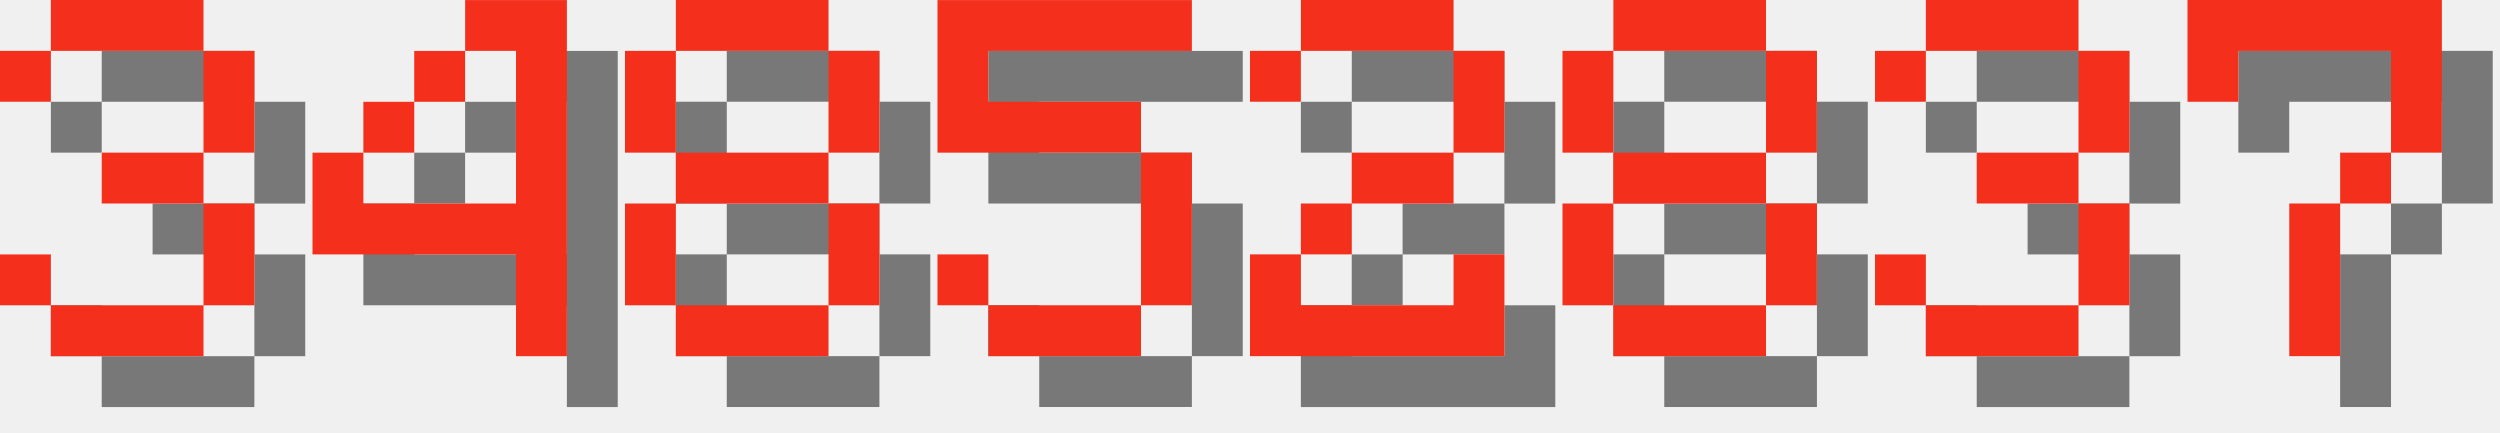
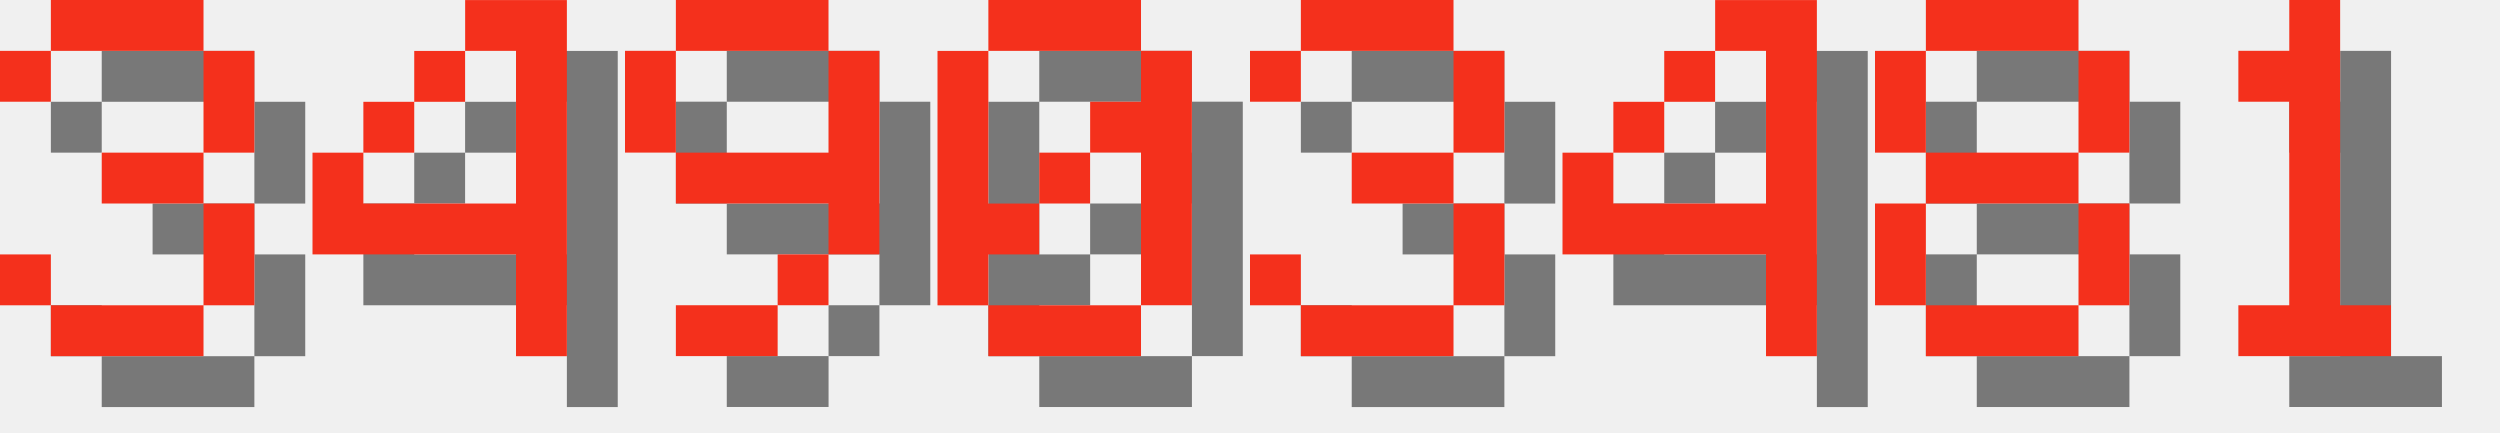
<svg xmlns="http://www.w3.org/2000/svg" version="1.1" width="208.0" height="36">
  <style>
        .text-foreground {
            fill: #F4301C;
        }
        .text-shadow {
            fill: #000000;
            fill-opacity: 0.5;
        }
    </style>
  <g class="digit" id="digit_3" transform="translate(0.0, 0), scale(4)">
    <path id="digit_3_shadow" class="text-shadow" d="m1.058 2.117v1.058h1.058v-1.058h3.175v2.117h-2.117v1.058h2.117v2.117h-3.175v-1.058h-1.058v1.058h1.058v1.058h3.175v-1.058h1.058v-2.117h-1.058v-1.058h1.058v-2.117h-1.058v-1.058h-3.175v1.058h-1.058z" fill-opacity=".5" style="paint-order:stroke fill markers" />
    <path id="digit_3_fg" class="text-foreground" d="m0 1.058v1.058h1.058v-1.058h3.175v2.117h-2.117v1.058h2.117v2.117h-3.175v-1.058h-1.058v1.058h1.058v1.058h3.175v-1.058h1.058v-2.117h-1.058v-1.058h1.058v-2.117h-1.058v-1.058h-3.175v1.058h-1.058z" fill="#fff" style="paint-order:stroke fill markers" />
  </g>
  <g class="digit" id="digit_4" transform="translate(26.0, 0), scale(4)">
    <path id="digit_4_shadow" class="text-shadow" d="m4.233 1.058v1.058h1.058v3.175h-3.175v-1.058h-1.058v2.117h4.233v2.117h1.058v-7.408h-2.117zm-2.117 3.175h1.058v-1.058h-1.058v1.058zm1.058-1.058h1.058v-1.058h-1.058v1.058z" fill-opacity=".5" style="paint-order:stroke fill markers" />
    <path id="digit_4_fg" class="text-foreground" d="m3.175 0v1.058h1.058v3.175h-3.175v-1.058h-1.058v2.117h4.233v2.117h1.058v-7.408h-2.117zm-2.117 3.175h1.058v-1.058h-1.058v1.058zm1.058-1.058h1.058v-1.058h-1.058v1.058z" fill="#fff" style="paint-order:stroke fill markers" />
  </g>
-   <g class="digit" id="digit_8" transform="translate(52.0, 0), scale(4)">
+   <g class="digit" id="digit_9" transform="translate(52.0, 0), scale(4)">
+     <path id="digit_9_shadow" class="text-shadow" d="m2.117 1.058v1.058h3.175v-1.058h-3.175zm3.175 1.058v2.117h-3.175v1.058h3.175v1.058h1.058v-4.233h-1.058zm0 4.233h-1.058v1.058h1.058v-1.058zm-1.058 1.058h-2.117v1.058h2.117v-1.058zm-2.117-3.175v-2.117h-1.058v2.117h1.058z" fill-opacity=".5" style="paint-order:stroke fill markers" />
+     <path id="digit_9_fg" class="text-foreground" d="m1.058 0v1.058h3.175v-1.058h-3.175zm3.175 1.058v2.117h-3.175v1.058h3.175v1.058h1.058v-4.233h-1.058zm0 4.233h-1.058v1.058h1.058v-1.058zm-1.058 1.058h-2.117v1.058h2.117v-1.058zm-2.117-3.175v-2.117h-1.058v2.117h1.058z" fill="#fff" style="paint-order:stroke fill markers" />
+   </g>
+   <g class="digit" id="digit_0" transform="translate(78.0, 0), scale(4)">
+     <path id="digit_0_shadow" class="text-shadow" d="m2.117 1.058v1.058h3.175v-1.058h-3.175zm3.175 1.058v1.058h-1.058v1.058h1.058v3.175h1.058v-5.292h-1.058zm0 5.292h-3.175v1.058h3.175v-1.058zm-3.175 0v-1.058h1.058v-1.058h-1.058v-3.175h-1.058v5.292h1.058zm1.058-2.117h1.058v-1.058h-1.058v1.058z" fill-opacity=".5" style="paint-order:stroke fill markers" />
+     <path id="digit_0_fg" class="text-foreground" d="m1.058 0v1.058h3.175v-1.058h-3.175zm3.175 1.058v1.058h-1.058v1.058h1.058v3.175h1.058v-5.292h-1.058zm0 5.292h-3.175v1.058h3.175v-1.058zm-3.175 0v-1.058h1.058v-1.058h-1.058v-3.175h-1.058v5.292h1.058zm1.058-2.117h1.058v-1.058h-1.058v1.058z" fill="#fff" style="paint-order:stroke fill markers" />
+   </g>
+   <g class="digit" id="digit_3" transform="translate(104.0, 0), scale(4)">
+     <path id="digit_3_shadow" class="text-shadow" d="m1.058 2.117v1.058h1.058v-1.058h3.175v2.117h-2.117v1.058h2.117v2.117h-3.175v-1.058h-1.058v1.058h1.058v1.058h3.175v-1.058h1.058v-2.117h-1.058v-1.058h1.058v-2.117h-1.058v-1.058h-3.175v1.058h-1.058z" fill-opacity=".5" style="paint-order:stroke fill markers" />
+     <path id="digit_3_fg" class="text-foreground" d="m0 1.058v1.058h1.058v-1.058h3.175v2.117h-2.117v1.058h2.117v2.117h-3.175v-1.058h-1.058v1.058h1.058v1.058h3.175v-1.058h1.058v-2.117h-1.058v-1.058h1.058v-2.117h-1.058v-1.058h-3.175v1.058h-1.058z" fill="#fff" style="paint-order:stroke fill markers" />
+   </g>
+   <g class="digit" id="digit_4" transform="translate(130.0, 0), scale(4)">
+     <path id="digit_4_shadow" class="text-shadow" d="m4.233 1.058v1.058h1.058v3.175h-3.175v-1.058h-1.058v2.117h4.233v2.117h1.058v-7.408h-2.117zm-2.117 3.175h1.058v-1.058h-1.058v1.058zm1.058-1.058h1.058v-1.058h-1.058v1.058z" fill-opacity=".5" style="paint-order:stroke fill markers" />
+     <path id="digit_4_fg" class="text-foreground" d="m3.175 0v1.058h1.058v3.175h-3.175v-1.058h-1.058v2.117h4.233v2.117h1.058v-7.408h-2.117zm-2.117 3.175h1.058v-1.058h-1.058v1.058zm1.058-1.058h1.058v-1.058h-1.058v1.058z" fill="#fff" style="paint-order:stroke fill markers" />
+   </g>
+   <g class="digit" id="digit_8" transform="translate(156.0, 0), scale(4)">
    <path id="digit_8_shadow" class="text-shadow" d="m2.117 1.058v1.058h3.175v-1.058h-3.175zm3.175 1.058v2.117h1.058v-2.117h-1.058zm0 2.117h-3.175v1.058h3.175v-1.058zm0 1.058v2.117h1.058v-2.117h-1.058zm0 2.117h-3.175v1.058h3.175v-1.058zm-3.175 0v-2.117h-1.058v2.117h1.058zm0-3.175v-2.117h-1.058v2.117h1.058z" fill-opacity=".5" style="paint-order:stroke fill markers" />
    <path id="digit_8_fg" class="text-foreground" d="m1.058 0v1.058h3.175v-1.058h-3.175zm3.175 1.058v2.117h1.058v-2.117h-1.058zm0 2.117h-3.175v1.058h3.175v-1.058zm0 1.058v2.117h1.058v-2.117h-1.058zm0 2.117h-3.175v1.058h3.175v-1.058zm-3.175 0v-2.117h-1.058v2.117h1.058zm0-3.175v-2.117h-1.058v2.117h1.058z" fill="#fff" style="paint-order:stroke fill markers" />
  </g>
-   <g class="digit" id="digit_5" transform="translate(78.0, 0), scale(4)">
-     <path id="digit_5_shadow" class="text-shadow" d="m1.058 1.058v3.175h4.233v3.175h-3.175v-1.058h-1.058v1.058h1.058v1.058h3.175v-1.058h1.058v-3.175h-1.058v-1.058h-3.175v-1.058h4.233v-1.058h-5.292z" fill-opacity=".5" style="paint-order:stroke fill markers" />
-     <path id="digit_5_fg" class="text-foreground" d="m0 0v3.175h4.233v3.175h-3.175v-1.058h-1.058v1.058h1.058v1.058h3.175v-1.058h1.058v-3.175h-1.058v-1.058h-3.175v-1.058h4.233v-1.058h-5.292z" fill="#fff" style="paint-order:stroke fill markers" />
-   </g>
-   <g class="digit" id="digit_2" transform="translate(104.0, 0), scale(4)">
-     <path id="digit_2_shadow" class="text-shadow" d="m1.058 2.117v1.058h1.058v-1.058h3.175v2.117h-2.117v1.058h-1.058v1.058h-1.058v2.117h5.292v-2.117h-1.058v1.058h-3.175v-1.058h1.058v-1.058h2.117v-1.058h1.058v-2.117h-1.058v-1.058h-3.175v1.058h-1.058z" fill-opacity=".5" style="paint-order:stroke fill markers" />
-     <path id="digit_2_fg" class="text-foreground" d="m0 1.058v1.058h1.058v-1.058h3.175v2.117h-2.117v1.058h-1.058v1.058h-1.058v2.117h5.292v-2.117h-1.058v1.058h-3.175v-1.058h1.058v-1.058h2.117v-1.058h1.058v-2.117h-1.058v-1.058h-3.175v1.058h-1.058z" fill="#fff" style="paint-order:stroke fill markers" />
-   </g>
-   <g class="digit" id="digit_8" transform="translate(130.0, 0), scale(4)">
-     <path id="digit_8_shadow" class="text-shadow" d="m2.117 1.058v1.058h3.175v-1.058h-3.175zm3.175 1.058v2.117h1.058v-2.117h-1.058zm0 2.117h-3.175v1.058h3.175v-1.058zm0 1.058v2.117h1.058v-2.117h-1.058zm0 2.117h-3.175v1.058h3.175v-1.058zm-3.175 0v-2.117h-1.058v2.117h1.058zm0-3.175v-2.117h-1.058v2.117h1.058z" fill-opacity=".5" style="paint-order:stroke fill markers" />
-     <path id="digit_8_fg" class="text-foreground" d="m1.058 0v1.058h3.175v-1.058h-3.175zm3.175 1.058v2.117h1.058v-2.117h-1.058zm0 2.117h-3.175v1.058h3.175v-1.058zm0 1.058v2.117h1.058v-2.117h-1.058zm0 2.117h-3.175v1.058h3.175v-1.058zm-3.175 0v-2.117h-1.058v2.117h1.058zm0-3.175v-2.117h-1.058v2.117h1.058z" fill="#fff" style="paint-order:stroke fill markers" />
-   </g>
-   <g class="digit" id="digit_3" transform="translate(156.0, 0), scale(4)">
-     <path id="digit_3_shadow" class="text-shadow" d="m1.058 2.117v1.058h1.058v-1.058h3.175v2.117h-2.117v1.058h2.117v2.117h-3.175v-1.058h-1.058v1.058h1.058v1.058h3.175v-1.058h1.058v-2.117h-1.058v-1.058h1.058v-2.117h-1.058v-1.058h-3.175v1.058h-1.058z" fill-opacity=".5" style="paint-order:stroke fill markers" />
-     <path id="digit_3_fg" class="text-foreground" d="m0 1.058v1.058h1.058v-1.058h3.175v2.117h-2.117v1.058h2.117v2.117h-3.175v-1.058h-1.058v1.058h1.058v1.058h3.175v-1.058h1.058v-2.117h-1.058v-1.058h1.058v-2.117h-1.058v-1.058h-3.175v1.058h-1.058z" fill="#fff" style="paint-order:stroke fill markers" />
-   </g>
-   <g class="digit" id="digit_7" transform="translate(182.0, 0), scale(4)">
-     <path id="digit_7_shadow" class="text-shadow" d="m1.058 1.058 2e-6 2.117h1.058v-1.058h3.175v1.058l2e-7 1.058h-1.058v1.058h-1.058l4e-7 3.175 1.058 1e-7v-3.175h1.058v-1.058h1.058l5e-7 -1.058v-2.117z" fill-opacity=".5" style="paint-order:stroke fill markers" />
-     <path id="digit_7_fg" class="text-foreground" d="m0 0 2e-6 2.117h1.058v-1.058h3.175v1.058l2e-7 1.058h-1.058v1.058h-1.058l4e-7 3.175 1.058 1e-7v-3.175h1.058v-1.058h1.058l5e-7 -1.058v-2.117z" fill="#fff" style="paint-order:stroke fill markers" />
+   <g class="digit" id="digit_1" transform="translate(182.0, 0), scale(4)">
+     <path id="digit_1_shadow" class="text-shadow" d="m2.117 2.117v1.058h1.058v4.233h-1.058v1.058h3.175v-1.058h-1.058v-6.35h-1.058v1.058h-1.058z" fill-opacity=".5" style="paint-order:stroke fill markers" />
+     <path id="digit_1_fg" class="text-foreground" d="m1.058 1.058v1.058h1.058v4.233h-1.058v1.058h3.175v-1.058h-1.058v-6.35h-1.058v1.058h-1.058z" fill="#fff" style="paint-order:stroke fill markers" />
  </g>
</svg>
